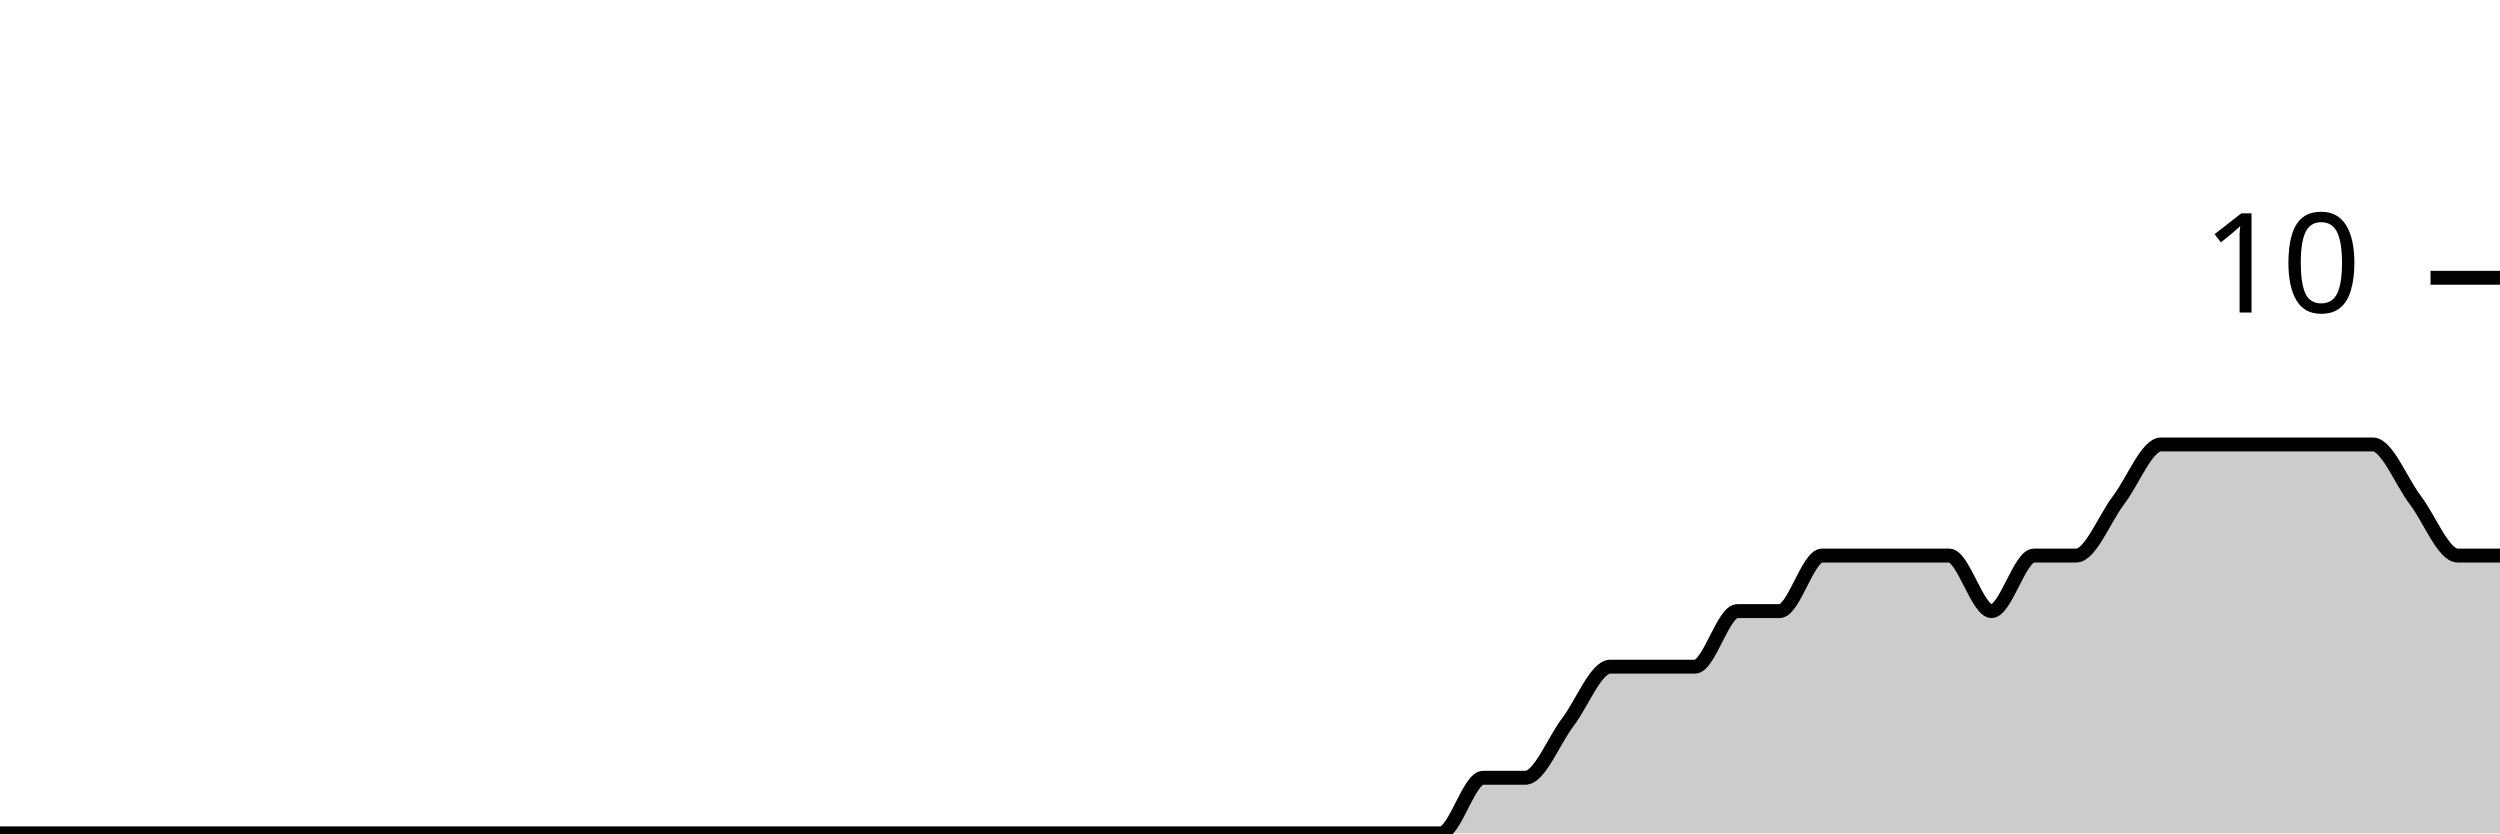
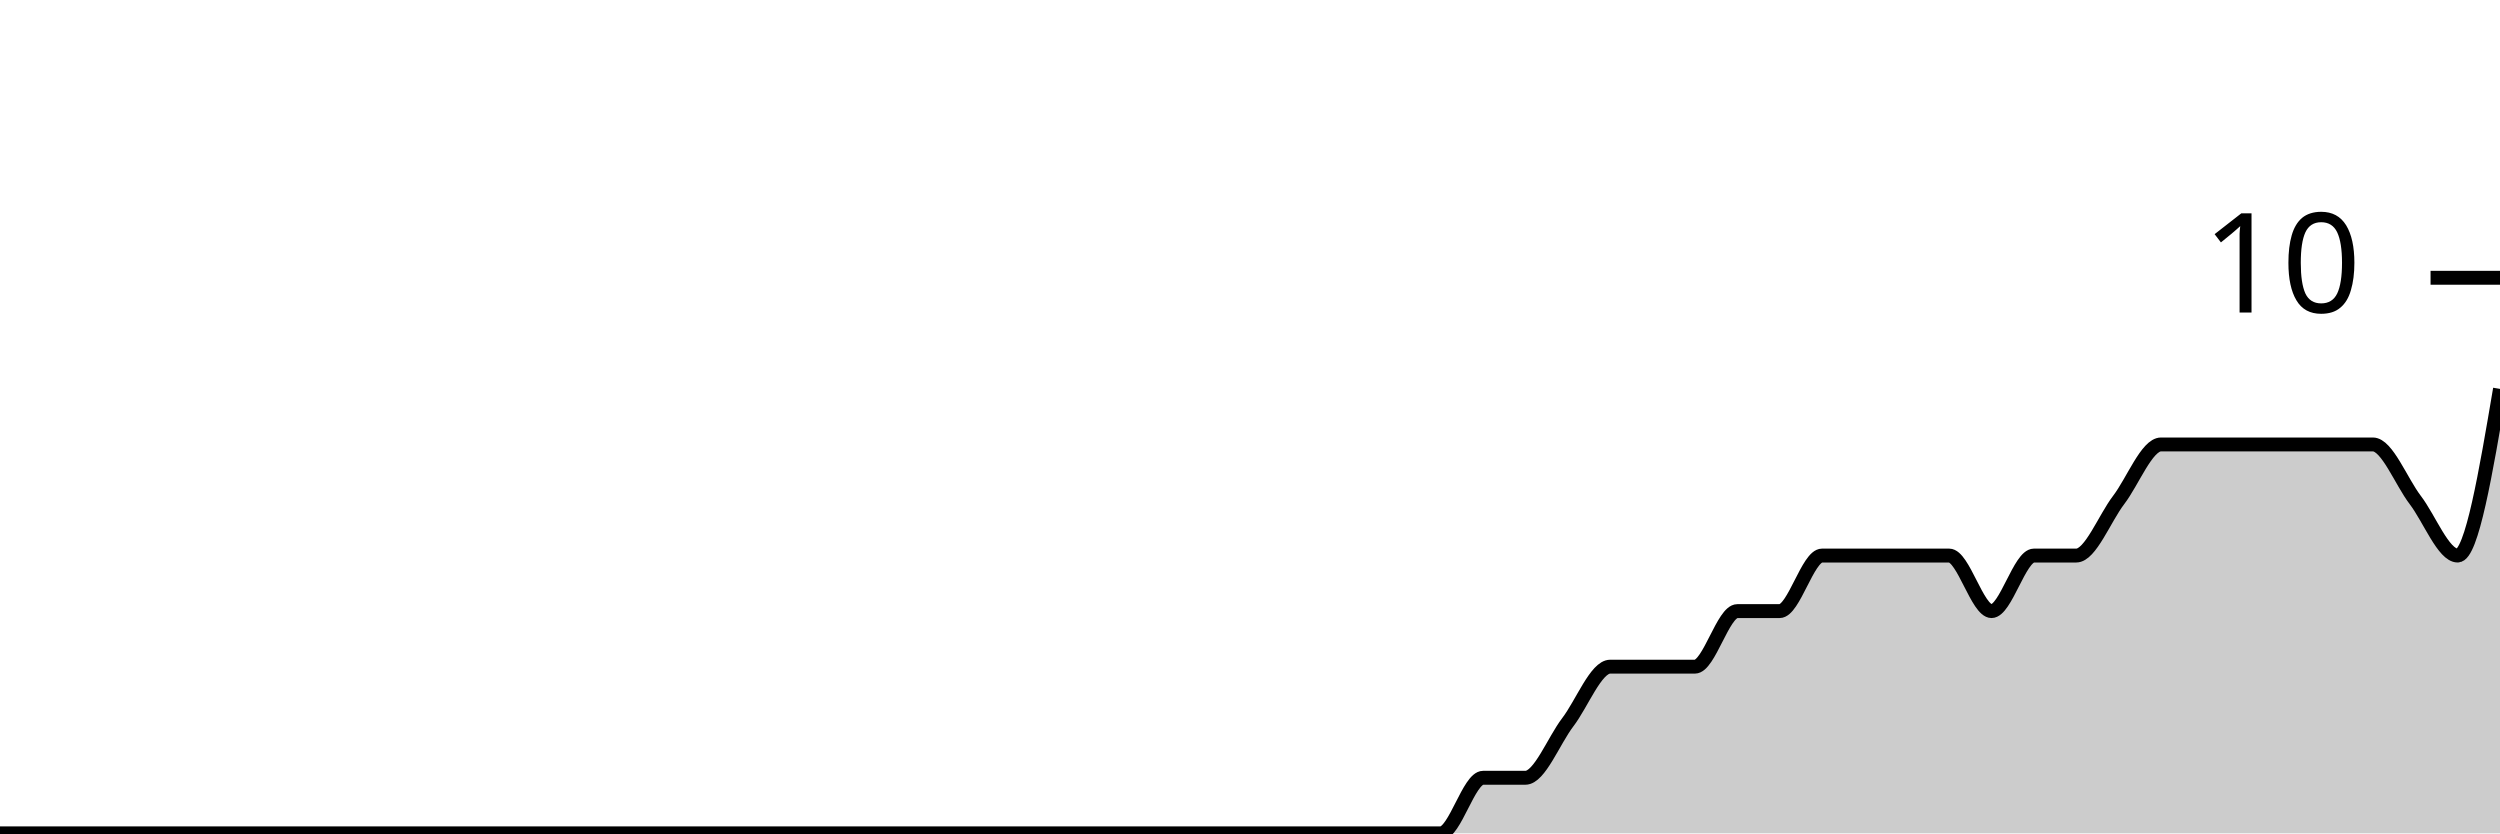
<svg xmlns="http://www.w3.org/2000/svg" viewBox="0 0 180 60">
  <g transform="translate(0,20)">
-     <path class="area" fill="rgba(0, 0, 0, 0.2)" d="M0,40C1.017,40,2.034,40,3.051,40C4.068,40,5.085,40,6.102,40C7.119,40,8.136,40,9.153,40C10.169,40,11.186,40,12.203,40C13.22,40,14.237,40,15.254,40C16.271,40,17.288,40,18.305,40C19.322,40,20.339,40,21.356,40C22.373,40,23.39,40,24.407,40C25.424,40,26.441,40,27.458,40C28.475,40,29.492,40,30.508,40C31.525,40,32.542,40,33.559,40C34.576,40,35.593,40,36.61,40C37.627,40,38.644,40,39.661,40C40.678,40,41.695,40,42.712,40C43.729,40,44.746,40,45.763,40C46.78,40,47.797,40,48.814,40C49.831,40,50.847,40,51.864,40C52.881,40,53.898,40,54.915,40C55.932,40,56.949,40,57.966,40C58.983,40,60,40,61.017,40C62.034,40,63.051,40,64.068,40C65.085,40,66.102,40,67.119,40C68.136,40,69.153,40,70.169,40C71.186,40,72.203,40,73.22,40C74.237,40,75.254,40,76.271,40C77.288,40,78.305,40,79.322,40C80.339,40,81.356,40,82.373,40C83.39,40,84.407,40,85.424,40C86.441,40,87.458,40,88.475,40C89.492,40,90.508,40,91.525,40C92.542,40,93.559,40,94.576,40C95.593,40,96.61,40,97.627,40C98.644,40,99.661,40,100.678,40C101.695,40,102.712,40,103.729,40C104.746,40,105.763,36,106.78,36C107.797,36,108.814,36,109.831,36C110.847,36,111.864,33.333,112.881,32C113.898,30.667,114.915,28,115.932,28C116.949,28,117.966,28,118.983,28C120,28,121.017,28,122.034,28C123.051,28,124.068,24,125.085,24C126.102,24,127.119,24,128.136,24C129.153,24,130.169,20,131.186,20C132.203,20,133.22,20,134.237,20C135.254,20,136.271,20,137.288,20C138.305,20,139.322,20,140.339,20C141.356,20,142.373,24,143.39,24C144.407,24,145.424,20,146.441,20C147.458,20,148.475,20,149.492,20C150.508,20,151.525,17.333,152.542,16C153.559,14.667,154.576,12,155.593,12C156.61,12,157.627,12,158.644,12C159.661,12,160.678,12,161.695,12C162.712,12,163.729,12,164.746,12C165.763,12,166.78,12,167.797,12C168.814,12,169.831,12,170.847,12C171.864,12,172.881,14.667,173.898,16C174.915,17.333,175.932,20,176.949,20C177.966,20,178.983,20,180,20L180,40C178.983,40,177.966,40,176.949,40C175.932,40,174.915,40,173.898,40C172.881,40,171.864,40,170.847,40C169.831,40,168.814,40,167.797,40C166.78,40,165.763,40,164.746,40C163.729,40,162.712,40,161.695,40C160.678,40,159.661,40,158.644,40C157.627,40,156.61,40,155.593,40C154.576,40,153.559,40,152.542,40C151.525,40,150.508,40,149.492,40C148.475,40,147.458,40,146.441,40C145.424,40,144.407,40,143.39,40C142.373,40,141.356,40,140.339,40C139.322,40,138.305,40,137.288,40C136.271,40,135.254,40,134.237,40C133.22,40,132.203,40,131.186,40C130.169,40,129.153,40,128.136,40C127.119,40,126.102,40,125.085,40C124.068,40,123.051,40,122.034,40C121.017,40,120,40,118.983,40C117.966,40,116.949,40,115.932,40C114.915,40,113.898,40,112.881,40C111.864,40,110.847,40,109.831,40C108.814,40,107.797,40,106.78,40C105.763,40,104.746,40,103.729,40C102.712,40,101.695,40,100.678,40C99.661,40,98.644,40,97.627,40C96.61,40,95.593,40,94.576,40C93.559,40,92.542,40,91.525,40C90.508,40,89.492,40,88.475,40C87.458,40,86.441,40,85.424,40C84.407,40,83.39,40,82.373,40C81.356,40,80.339,40,79.322,40C78.305,40,77.288,40,76.271,40C75.254,40,74.237,40,73.22,40C72.203,40,71.186,40,70.169,40C69.153,40,68.136,40,67.119,40C66.102,40,65.085,40,64.068,40C63.051,40,62.034,40,61.017,40C60,40,58.983,40,57.966,40C56.949,40,55.932,40,54.915,40C53.898,40,52.881,40,51.864,40C50.847,40,49.831,40,48.814,40C47.797,40,46.78,40,45.763,40C44.746,40,43.729,40,42.712,40C41.695,40,40.678,40,39.661,40C38.644,40,37.627,40,36.61,40C35.593,40,34.576,40,33.559,40C32.542,40,31.525,40,30.508,40C29.492,40,28.475,40,27.458,40C26.441,40,25.424,40,24.407,40C23.39,40,22.373,40,21.356,40C20.339,40,19.322,40,18.305,40C17.288,40,16.271,40,15.254,40C14.237,40,13.22,40,12.203,40C11.186,40,10.169,40,9.153,40C8.136,40,7.119,40,6.102,40C5.085,40,4.068,40,3.051,40C2.034,40,1.017,40,0,40Z" />
-     <path class="line" stroke="black" fill="none" d="M0,40C1.017,40,2.034,40,3.051,40C4.068,40,5.085,40,6.102,40C7.119,40,8.136,40,9.153,40C10.169,40,11.186,40,12.203,40C13.22,40,14.237,40,15.254,40C16.271,40,17.288,40,18.305,40C19.322,40,20.339,40,21.356,40C22.373,40,23.39,40,24.407,40C25.424,40,26.441,40,27.458,40C28.475,40,29.492,40,30.508,40C31.525,40,32.542,40,33.559,40C34.576,40,35.593,40,36.61,40C37.627,40,38.644,40,39.661,40C40.678,40,41.695,40,42.712,40C43.729,40,44.746,40,45.763,40C46.78,40,47.797,40,48.814,40C49.831,40,50.847,40,51.864,40C52.881,40,53.898,40,54.915,40C55.932,40,56.949,40,57.966,40C58.983,40,60,40,61.017,40C62.034,40,63.051,40,64.068,40C65.085,40,66.102,40,67.119,40C68.136,40,69.153,40,70.169,40C71.186,40,72.203,40,73.22,40C74.237,40,75.254,40,76.271,40C77.288,40,78.305,40,79.322,40C80.339,40,81.356,40,82.373,40C83.39,40,84.407,40,85.424,40C86.441,40,87.458,40,88.475,40C89.492,40,90.508,40,91.525,40C92.542,40,93.559,40,94.576,40C95.593,40,96.61,40,97.627,40C98.644,40,99.661,40,100.678,40C101.695,40,102.712,40,103.729,40C104.746,40,105.763,36,106.78,36C107.797,36,108.814,36,109.831,36C110.847,36,111.864,33.333,112.881,32C113.898,30.667,114.915,28,115.932,28C116.949,28,117.966,28,118.983,28C120,28,121.017,28,122.034,28C123.051,28,124.068,24,125.085,24C126.102,24,127.119,24,128.136,24C129.153,24,130.169,20,131.186,20C132.203,20,133.22,20,134.237,20C135.254,20,136.271,20,137.288,20C138.305,20,139.322,20,140.339,20C141.356,20,142.373,24,143.39,24C144.407,24,145.424,20,146.441,20C147.458,20,148.475,20,149.492,20C150.508,20,151.525,17.333,152.542,16C153.559,14.667,154.576,12,155.593,12C156.61,12,157.627,12,158.644,12C159.661,12,160.678,12,161.695,12C162.712,12,163.729,12,164.746,12C165.763,12,166.78,12,167.797,12C168.814,12,169.831,12,170.847,12C171.864,12,172.881,14.667,173.898,16C174.915,17.333,175.932,20,176.949,20C177.966,20,178.983,20,180,20" />
+     <path class="area" fill="rgba(0, 0, 0, 0.2)" d="M0,40C1.017,40,2.034,40,3.051,40C4.068,40,5.085,40,6.102,40C7.119,40,8.136,40,9.153,40C10.169,40,11.186,40,12.203,40C13.22,40,14.237,40,15.254,40C16.271,40,17.288,40,18.305,40C19.322,40,20.339,40,21.356,40C22.373,40,23.39,40,24.407,40C25.424,40,26.441,40,27.458,40C28.475,40,29.492,40,30.508,40C31.525,40,32.542,40,33.559,40C34.576,40,35.593,40,36.61,40C37.627,40,38.644,40,39.661,40C40.678,40,41.695,40,42.712,40C43.729,40,44.746,40,45.763,40C46.78,40,47.797,40,48.814,40C49.831,40,50.847,40,51.864,40C52.881,40,53.898,40,54.915,40C55.932,40,56.949,40,57.966,40C58.983,40,60,40,61.017,40C62.034,40,63.051,40,64.068,40C65.085,40,66.102,40,67.119,40C68.136,40,69.153,40,70.169,40C71.186,40,72.203,40,73.22,40C74.237,40,75.254,40,76.271,40C77.288,40,78.305,40,79.322,40C80.339,40,81.356,40,82.373,40C83.39,40,84.407,40,85.424,40C86.441,40,87.458,40,88.475,40C89.492,40,90.508,40,91.525,40C92.542,40,93.559,40,94.576,40C95.593,40,96.61,40,97.627,40C98.644,40,99.661,40,100.678,40C101.695,40,102.712,40,103.729,40C104.746,40,105.763,36,106.78,36C107.797,36,108.814,36,109.831,36C110.847,36,111.864,33.333,112.881,32C113.898,30.667,114.915,28,115.932,28C116.949,28,117.966,28,118.983,28C120,28,121.017,28,122.034,28C123.051,28,124.068,24,125.085,24C126.102,24,127.119,24,128.136,24C129.153,24,130.169,20,131.186,20C132.203,20,133.22,20,134.237,20C135.254,20,136.271,20,137.288,20C138.305,20,139.322,20,140.339,20C141.356,20,142.373,24,143.39,24C144.407,24,145.424,20,146.441,20C147.458,20,148.475,20,149.492,20C150.508,20,151.525,17.333,152.542,16C153.559,14.667,154.576,12,155.593,12C156.61,12,157.627,12,158.644,12C159.661,12,160.678,12,161.695,12C162.712,12,163.729,12,164.746,12C165.763,12,166.78,12,167.797,12C168.814,12,169.831,12,170.847,12C171.864,12,172.881,14.667,173.898,16C174.915,17.333,175.932,20,176.949,20C177.966,20,178.983,14,180,8L180,40C178.983,40,177.966,40,176.949,40C175.932,40,174.915,40,173.898,40C172.881,40,171.864,40,170.847,40C169.831,40,168.814,40,167.797,40C166.78,40,165.763,40,164.746,40C163.729,40,162.712,40,161.695,40C160.678,40,159.661,40,158.644,40C157.627,40,156.61,40,155.593,40C154.576,40,153.559,40,152.542,40C151.525,40,150.508,40,149.492,40C148.475,40,147.458,40,146.441,40C145.424,40,144.407,40,143.39,40C142.373,40,141.356,40,140.339,40C139.322,40,138.305,40,137.288,40C136.271,40,135.254,40,134.237,40C133.22,40,132.203,40,131.186,40C130.169,40,129.153,40,128.136,40C127.119,40,126.102,40,125.085,40C124.068,40,123.051,40,122.034,40C121.017,40,120,40,118.983,40C117.966,40,116.949,40,115.932,40C114.915,40,113.898,40,112.881,40C111.864,40,110.847,40,109.831,40C108.814,40,107.797,40,106.78,40C105.763,40,104.746,40,103.729,40C102.712,40,101.695,40,100.678,40C99.661,40,98.644,40,97.627,40C96.61,40,95.593,40,94.576,40C93.559,40,92.542,40,91.525,40C90.508,40,89.492,40,88.475,40C87.458,40,86.441,40,85.424,40C84.407,40,83.39,40,82.373,40C81.356,40,80.339,40,79.322,40C78.305,40,77.288,40,76.271,40C75.254,40,74.237,40,73.22,40C72.203,40,71.186,40,70.169,40C69.153,40,68.136,40,67.119,40C66.102,40,65.085,40,64.068,40C63.051,40,62.034,40,61.017,40C60,40,58.983,40,57.966,40C56.949,40,55.932,40,54.915,40C53.898,40,52.881,40,51.864,40C50.847,40,49.831,40,48.814,40C47.797,40,46.78,40,45.763,40C44.746,40,43.729,40,42.712,40C41.695,40,40.678,40,39.661,40C38.644,40,37.627,40,36.61,40C35.593,40,34.576,40,33.559,40C32.542,40,31.525,40,30.508,40C29.492,40,28.475,40,27.458,40C26.441,40,25.424,40,24.407,40C23.39,40,22.373,40,21.356,40C20.339,40,19.322,40,18.305,40C17.288,40,16.271,40,15.254,40C14.237,40,13.22,40,12.203,40C11.186,40,10.169,40,9.153,40C8.136,40,7.119,40,6.102,40C5.085,40,4.068,40,3.051,40C2.034,40,1.017,40,0,40Z" />
+     <path class="line" stroke="black" fill="none" d="M0,40C1.017,40,2.034,40,3.051,40C4.068,40,5.085,40,6.102,40C7.119,40,8.136,40,9.153,40C10.169,40,11.186,40,12.203,40C13.22,40,14.237,40,15.254,40C16.271,40,17.288,40,18.305,40C19.322,40,20.339,40,21.356,40C22.373,40,23.39,40,24.407,40C25.424,40,26.441,40,27.458,40C28.475,40,29.492,40,30.508,40C31.525,40,32.542,40,33.559,40C34.576,40,35.593,40,36.61,40C37.627,40,38.644,40,39.661,40C40.678,40,41.695,40,42.712,40C43.729,40,44.746,40,45.763,40C46.78,40,47.797,40,48.814,40C49.831,40,50.847,40,51.864,40C52.881,40,53.898,40,54.915,40C55.932,40,56.949,40,57.966,40C58.983,40,60,40,61.017,40C62.034,40,63.051,40,64.068,40C65.085,40,66.102,40,67.119,40C68.136,40,69.153,40,70.169,40C71.186,40,72.203,40,73.22,40C74.237,40,75.254,40,76.271,40C77.288,40,78.305,40,79.322,40C80.339,40,81.356,40,82.373,40C83.39,40,84.407,40,85.424,40C86.441,40,87.458,40,88.475,40C89.492,40,90.508,40,91.525,40C92.542,40,93.559,40,94.576,40C95.593,40,96.61,40,97.627,40C98.644,40,99.661,40,100.678,40C101.695,40,102.712,40,103.729,40C104.746,40,105.763,36,106.78,36C107.797,36,108.814,36,109.831,36C110.847,36,111.864,33.333,112.881,32C113.898,30.667,114.915,28,115.932,28C116.949,28,117.966,28,118.983,28C120,28,121.017,28,122.034,28C123.051,28,124.068,24,125.085,24C126.102,24,127.119,24,128.136,24C129.153,24,130.169,20,131.186,20C132.203,20,133.22,20,134.237,20C135.254,20,136.271,20,137.288,20C138.305,20,139.322,20,140.339,20C141.356,20,142.373,24,143.39,24C144.407,24,145.424,20,146.441,20C147.458,20,148.475,20,149.492,20C150.508,20,151.525,17.333,152.542,16C153.559,14.667,154.576,12,155.593,12C156.61,12,157.627,12,158.644,12C159.661,12,160.678,12,161.695,12C162.712,12,163.729,12,164.746,12C165.763,12,166.78,12,167.797,12C168.814,12,169.831,12,170.847,12C171.864,12,172.881,14.667,173.898,16C174.915,17.333,175.932,20,176.949,20C177.966,20,178.983,14,180,8" />
    <path class="axis-ceiling" stroke-width="1" stroke="black" fill="none" d="M175,0L180,0" />
    <text class="axis-ceiling-label" font-family="sans-serif" text-anchor="end" font-size="10px" x="170" y="2.5">10</text>
  </g>
</svg>
